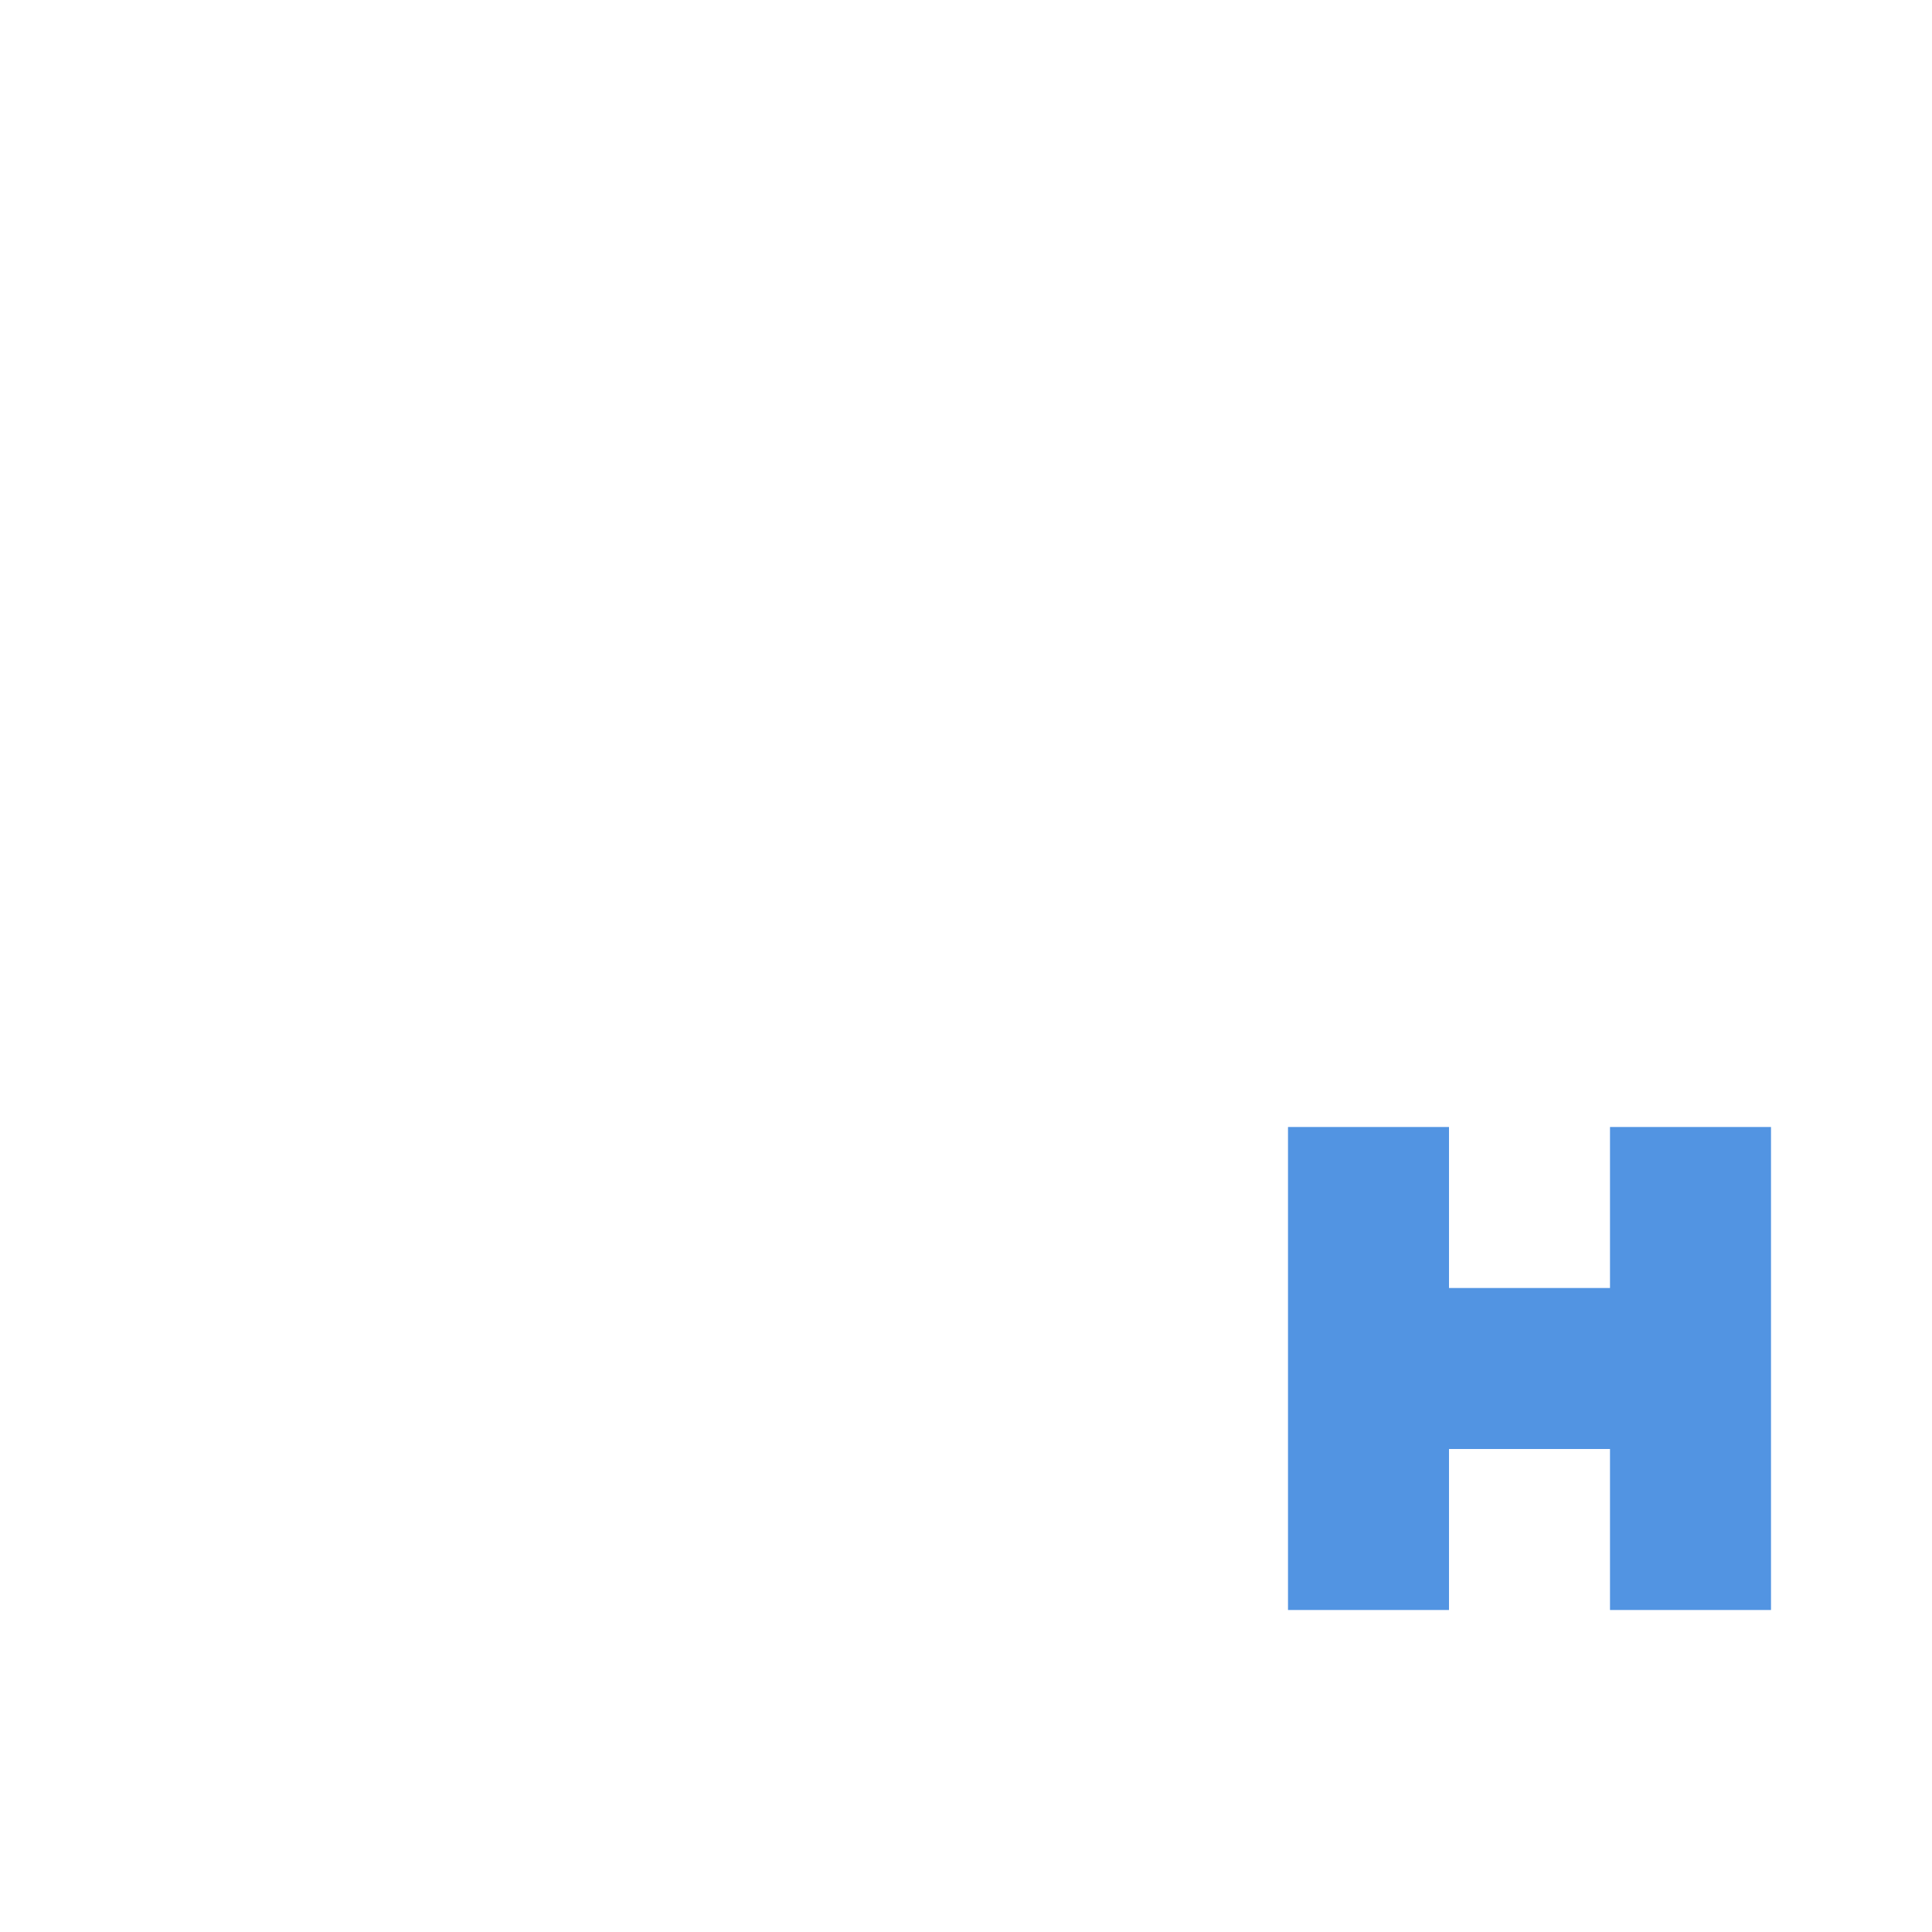
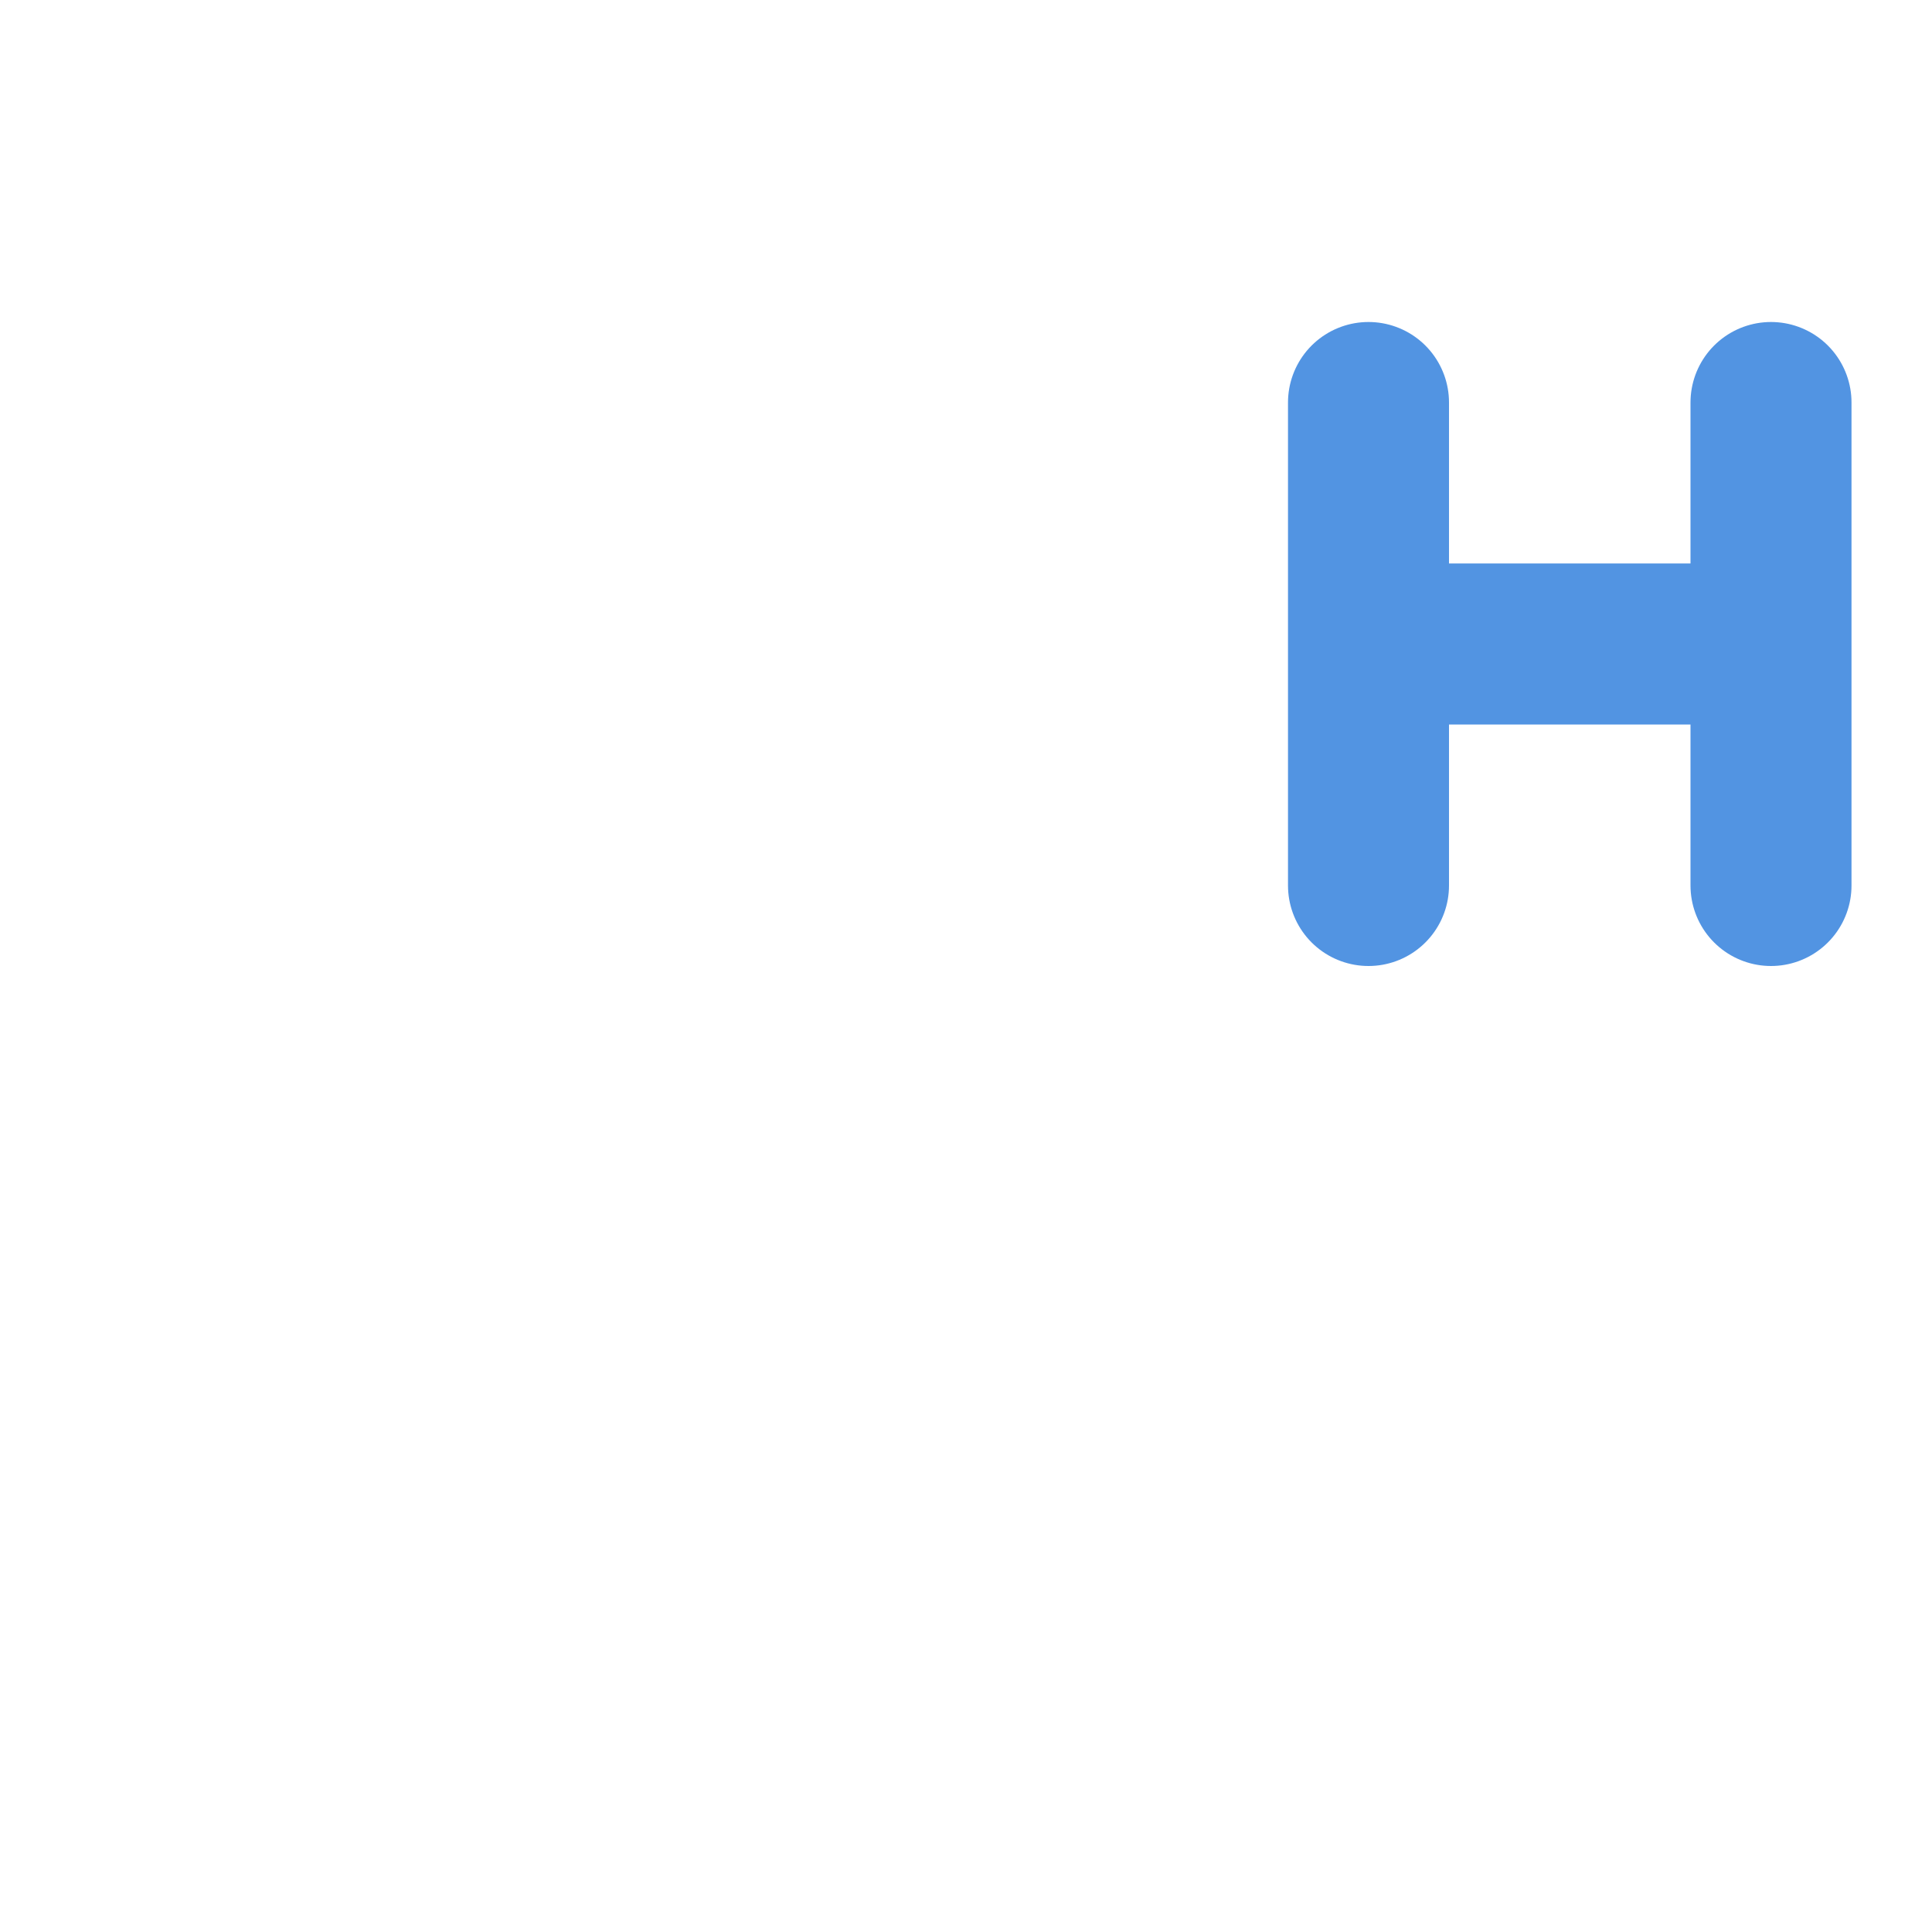
<svg xmlns="http://www.w3.org/2000/svg" width="24" height="24" version="1.1">
  <defs>
    <style id="current-color-scheme" type="text/css">
   .ColorScheme-Text { color:#ffffff; } .ColorScheme-Highlight { color:#5294e2; }
  </style>
  </defs>
  <path style="fill:none;stroke:currentColor;stroke-width:3;stroke-linecap:round;stroke-linejoin:round" class="ColorScheme-Text" d="M 3.5,5.5 H 13.5 l -10,13 H 13.5" />
-   <path style="fill:none;stroke:currentColor;stroke-width:2;stroke-linecap:round;stroke-linejoin:round" class="ColorScheme-Text" d="m 17,5 h 5 l -5,6 h 5" />
-   <path style="fill:currentColor" class="ColorScheme-Highlight" d="m 16,14 v 2 2 2 h 2 v -2 h 2 v 2 h 2 v -6 h -2 v 2 h -2 v -2 z" />
+   <path style="fill:none;stroke:currentColor;stroke-width:2;stroke-linecap:round;stroke-linejoin:round" class="ColorScheme-Highlight" d="m 17,5 v 6" />
+   <path style="fill:none;stroke:currentColor;stroke-width:2;stroke-linecap:round;stroke-linejoin:round" class="ColorScheme-Highlight" d="m 22,5 v 6" />
+   <path style="fill:none;stroke:currentColor;stroke-width:2;stroke-linejoin:round" class="ColorScheme-Highlight" d="m 22,8 h -5" />
</svg>
